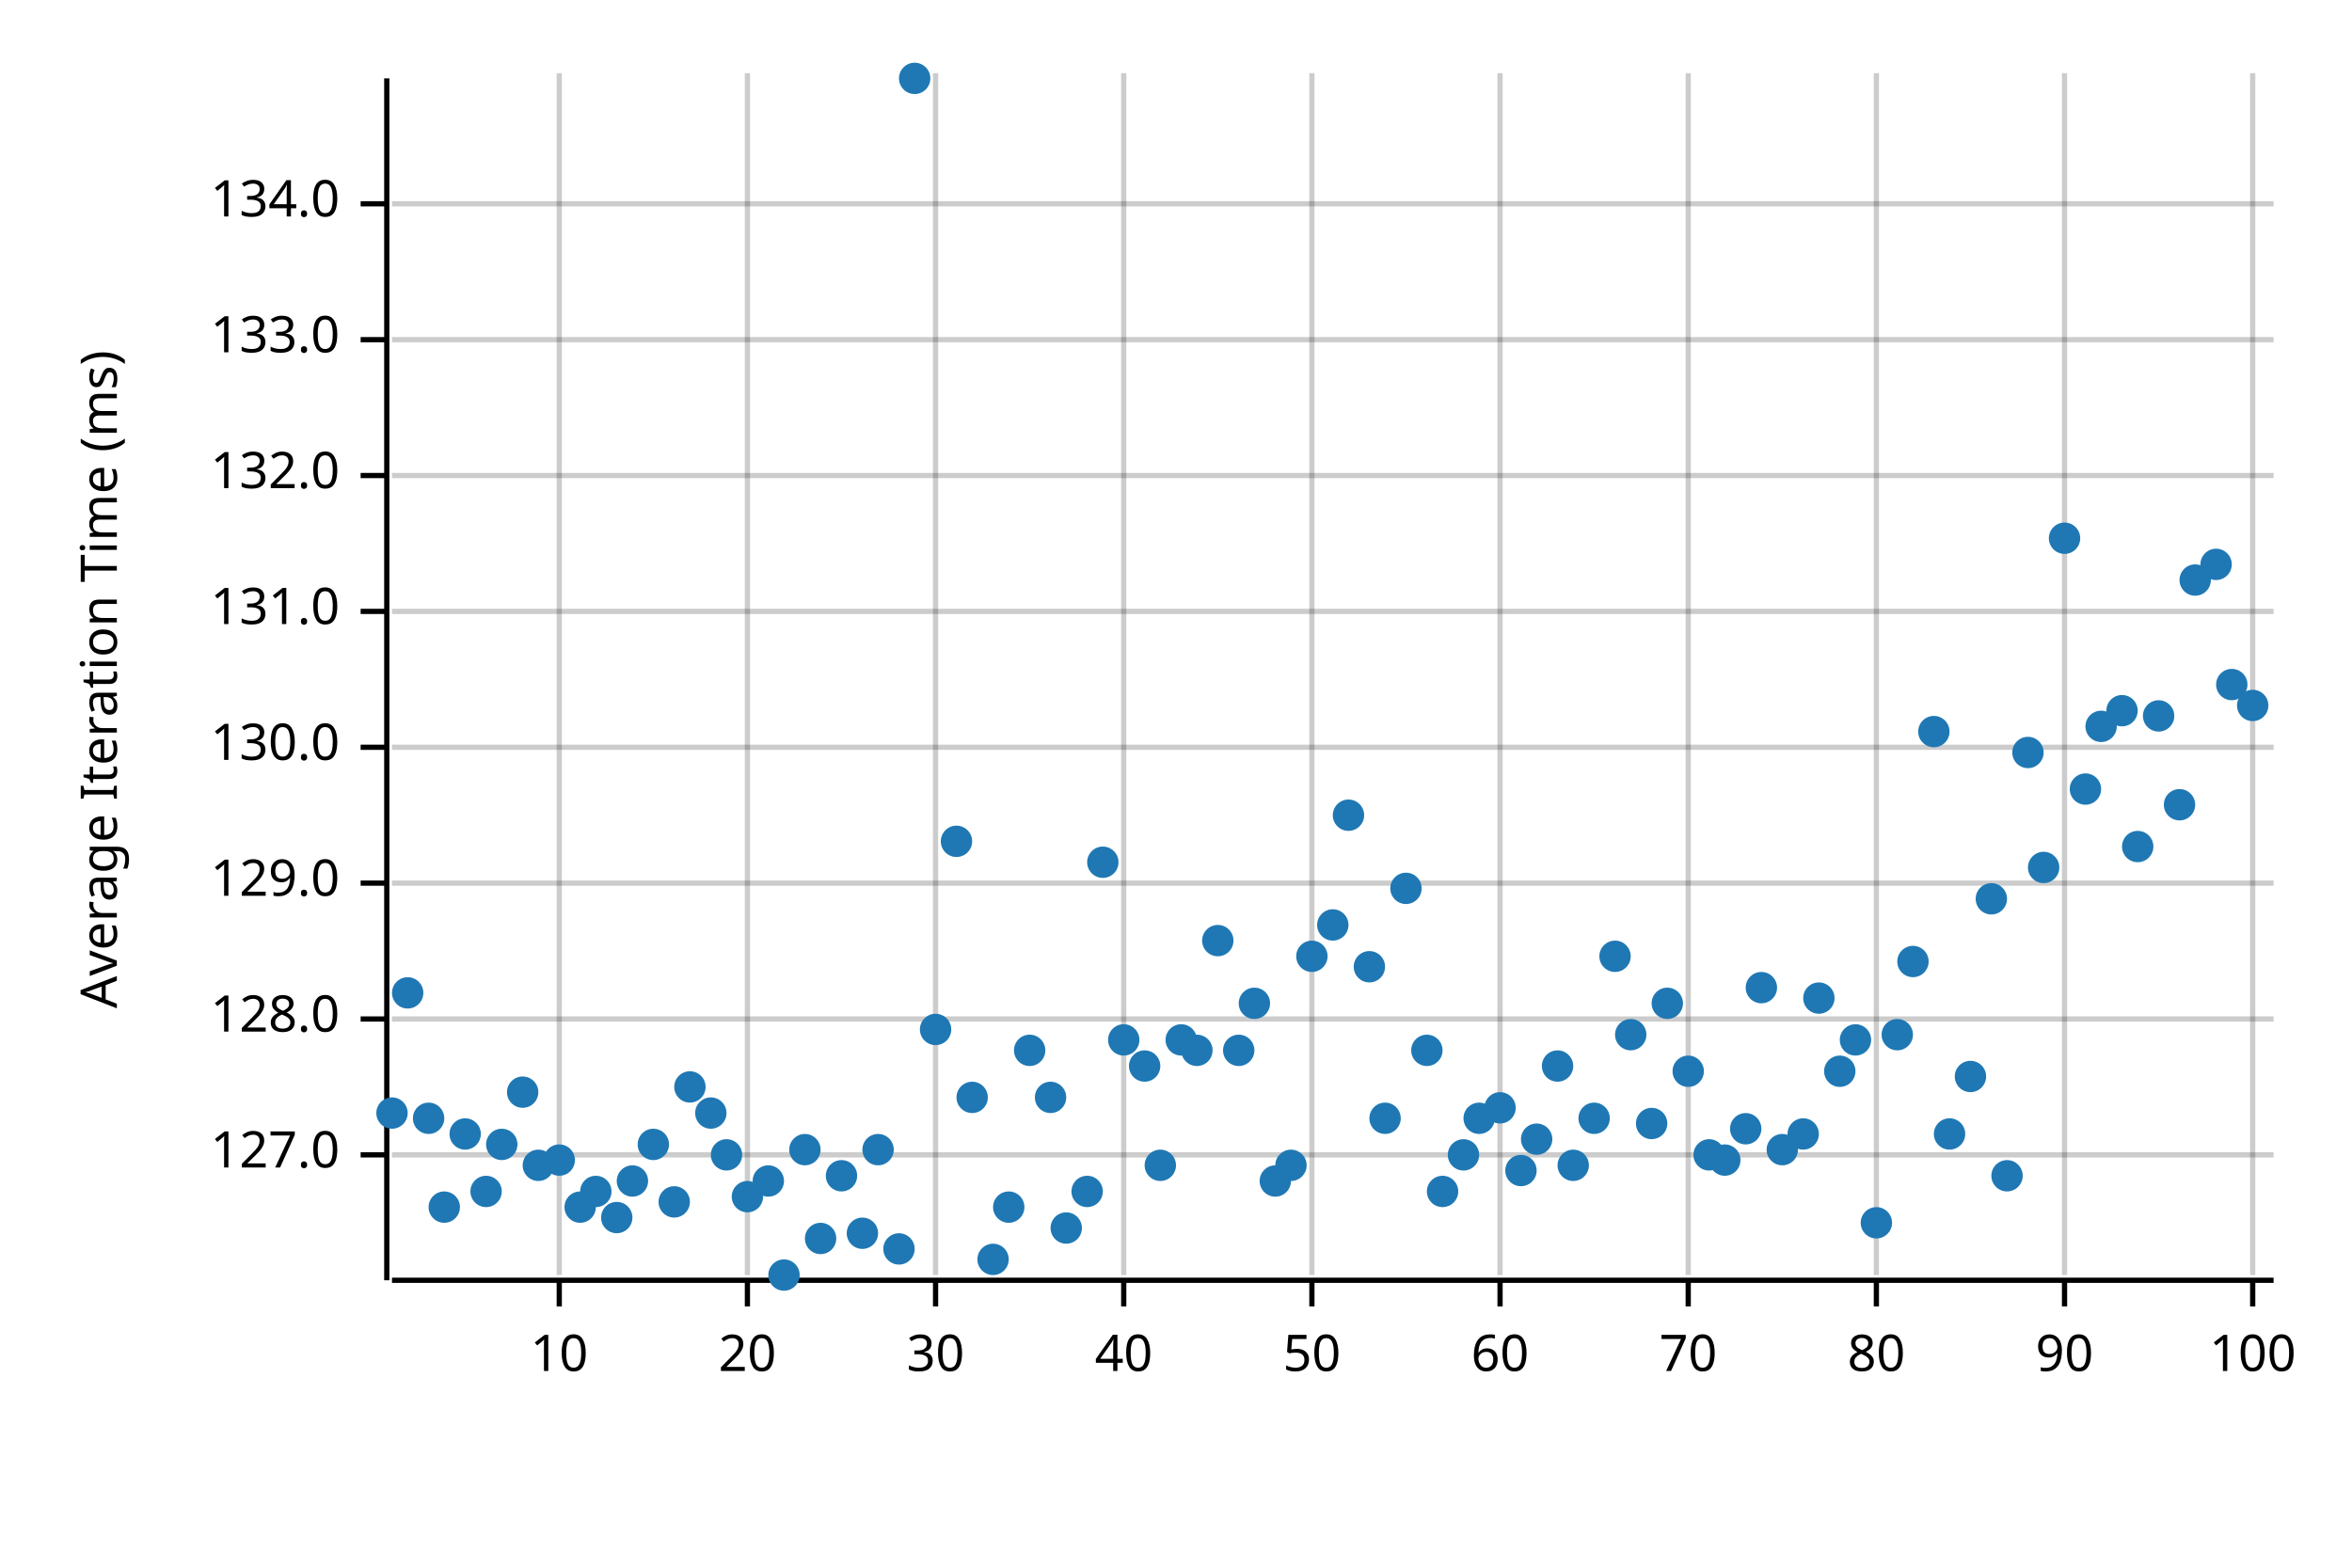
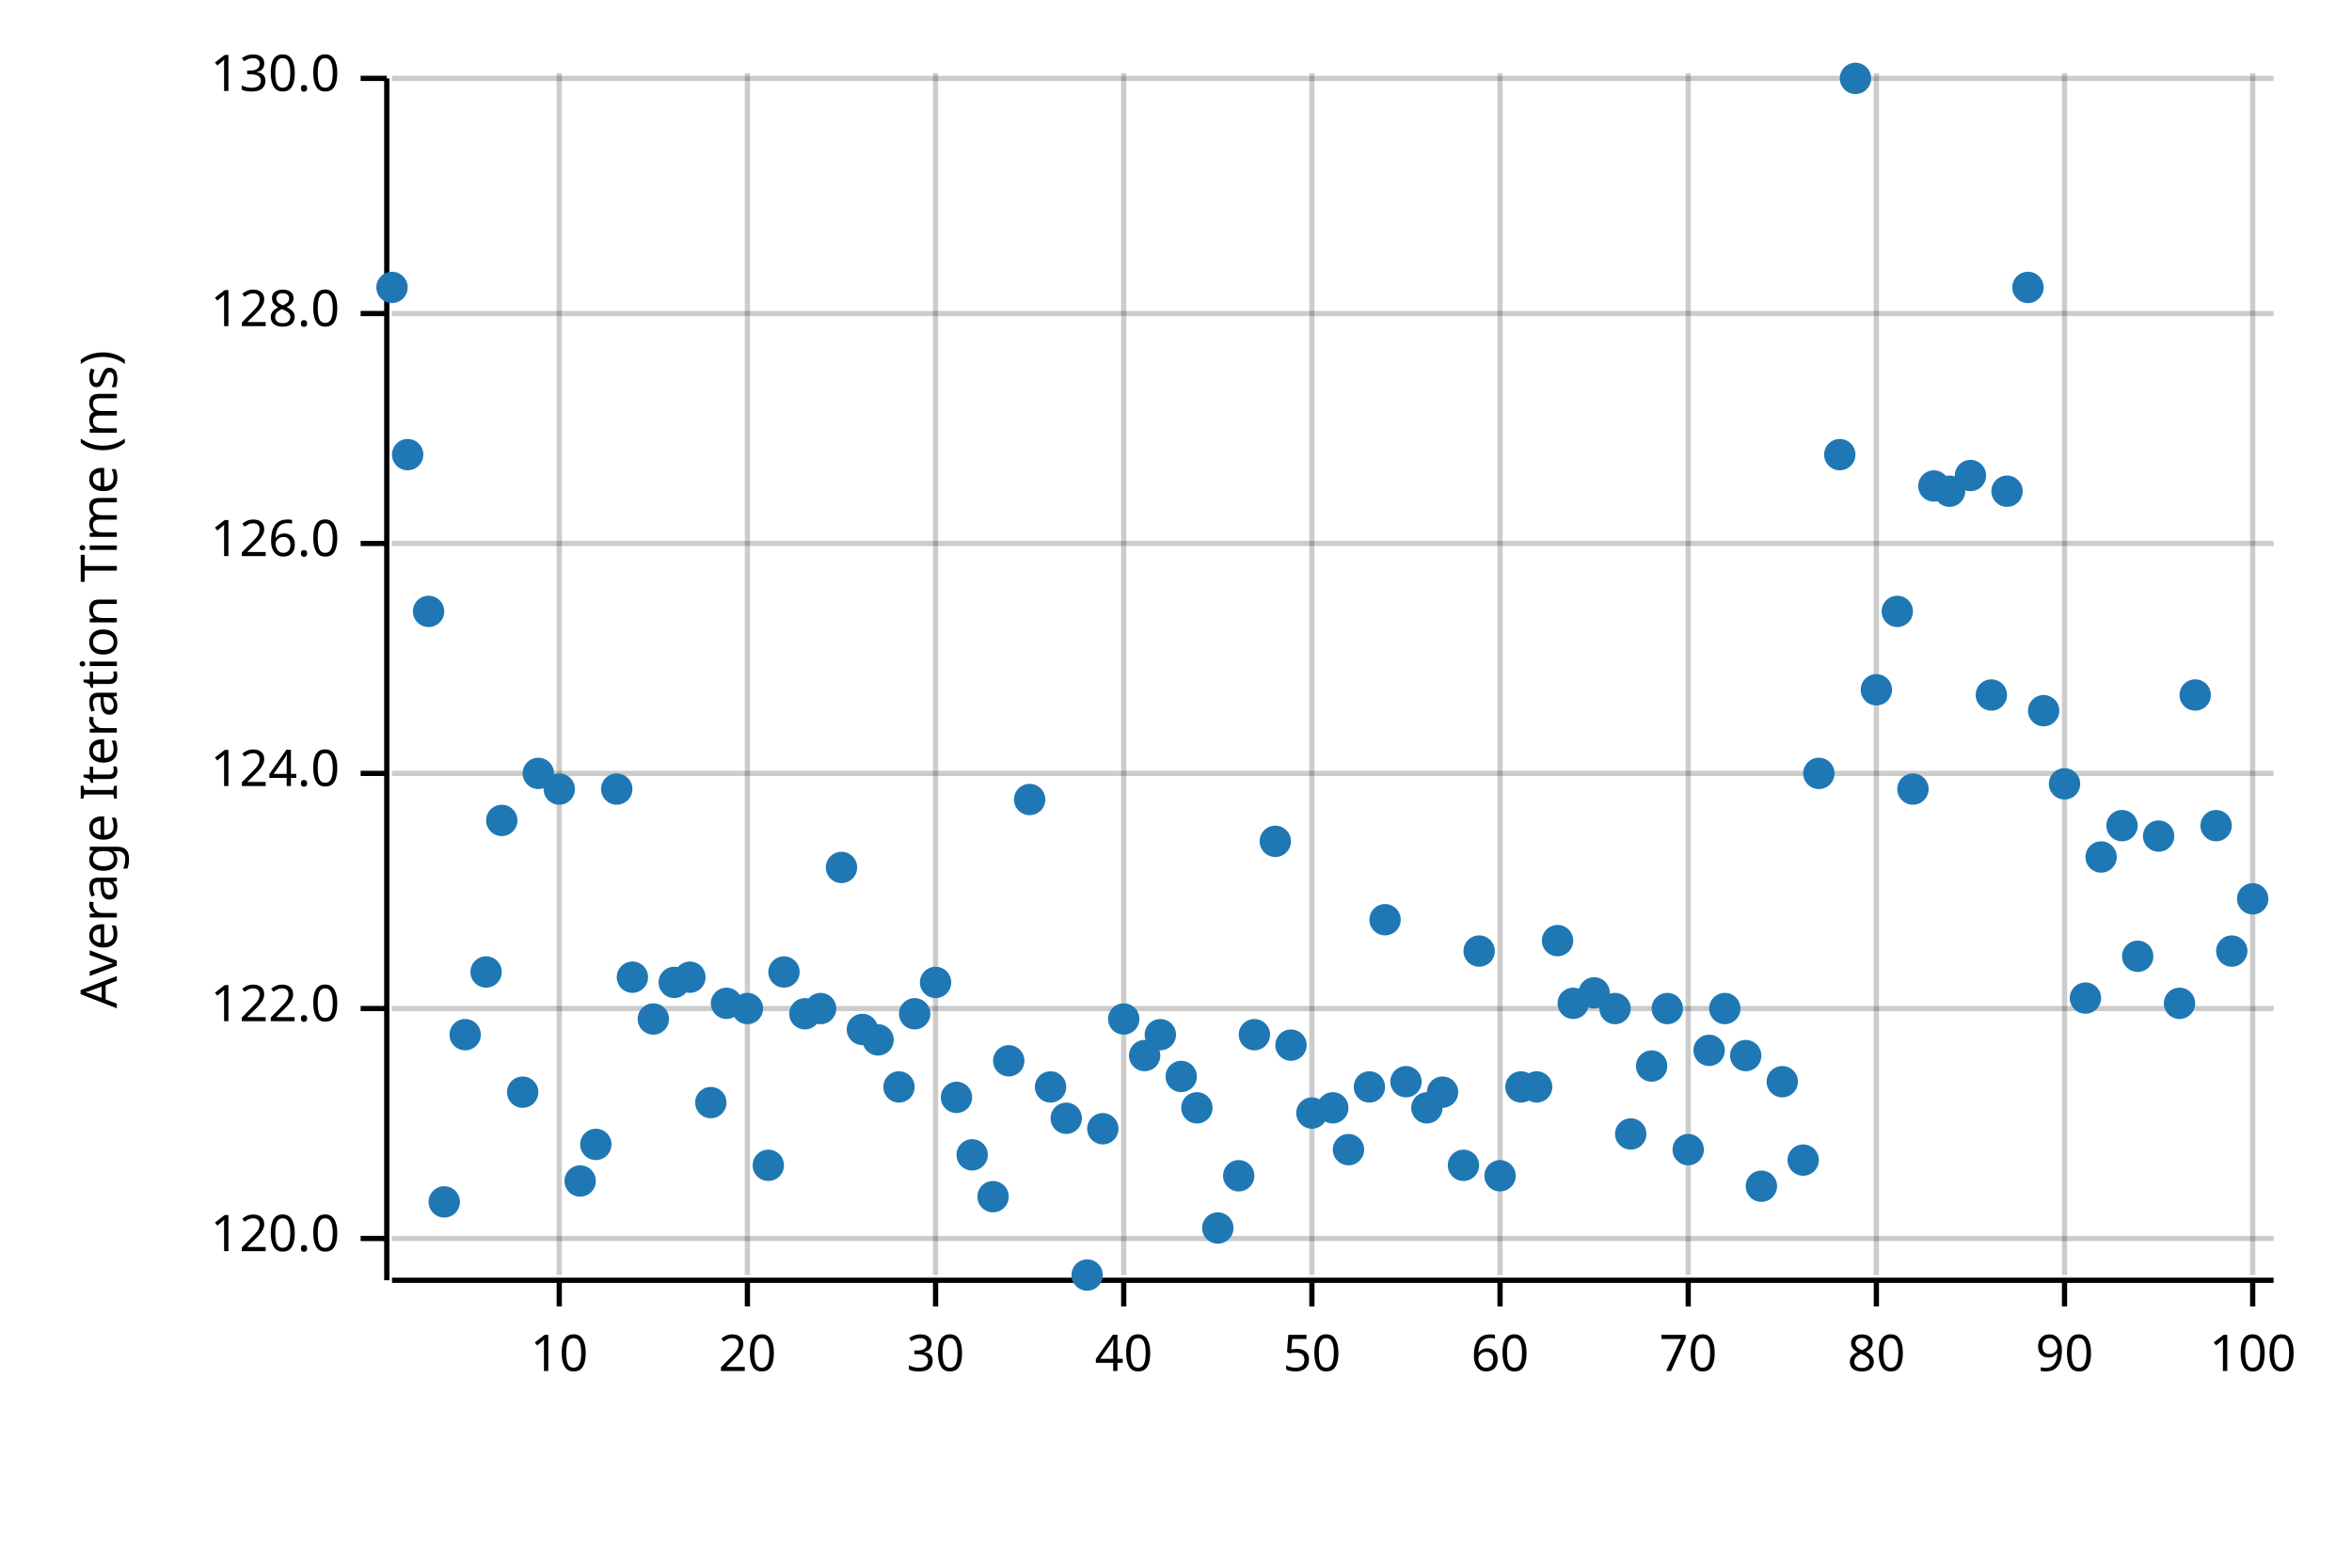
<svg xmlns="http://www.w3.org/2000/svg" width="450" height="300" viewBox="0 0 450 300">
  <text x="15" y="130" dy="0.76em" text-anchor="middle" font-family="sans-serif" font-size="9.677" opacity="1" fill="#000000" transform="rotate(270, 15, 130)">
Average Iteration Time (ms)
</text>
  <line opacity="0.2" stroke="#000000" stroke-width="1" x1="107" y1="244" x2="107" y2="14" />
  <line opacity="0.2" stroke="#000000" stroke-width="1" x1="143" y1="244" x2="143" y2="14" />
  <line opacity="0.2" stroke="#000000" stroke-width="1" x1="179" y1="244" x2="179" y2="14" />
  <line opacity="0.2" stroke="#000000" stroke-width="1" x1="215" y1="244" x2="215" y2="14" />
  <line opacity="0.2" stroke="#000000" stroke-width="1" x1="251" y1="244" x2="251" y2="14" />
  <line opacity="0.2" stroke="#000000" stroke-width="1" x1="287" y1="244" x2="287" y2="14" />
  <line opacity="0.2" stroke="#000000" stroke-width="1" x1="323" y1="244" x2="323" y2="14" />
  <line opacity="0.2" stroke="#000000" stroke-width="1" x1="359" y1="244" x2="359" y2="14" />
  <line opacity="0.2" stroke="#000000" stroke-width="1" x1="395" y1="244" x2="395" y2="14" />
  <line opacity="0.2" stroke="#000000" stroke-width="1" x1="431" y1="244" x2="431" y2="14" />
-   <line opacity="0.2" stroke="#000000" stroke-width="1" x1="75" y1="221" x2="435" y2="221" />
-   <line opacity="0.2" stroke="#000000" stroke-width="1" x1="75" y1="195" x2="435" y2="195" />
-   <line opacity="0.2" stroke="#000000" stroke-width="1" x1="75" y1="169" x2="435" y2="169" />
-   <line opacity="0.2" stroke="#000000" stroke-width="1" x1="75" y1="143" x2="435" y2="143" />
-   <line opacity="0.2" stroke="#000000" stroke-width="1" x1="75" y1="117" x2="435" y2="117" />
-   <line opacity="0.2" stroke="#000000" stroke-width="1" x1="75" y1="91" x2="435" y2="91" />
-   <line opacity="0.2" stroke="#000000" stroke-width="1" x1="75" y1="65" x2="435" y2="65" />
-   <line opacity="0.2" stroke="#000000" stroke-width="1" x1="75" y1="39" x2="435" y2="39" />
+   <line opacity="0.2" stroke="#000000" stroke-width="1" x1="75" y1="237" x2="435" y2="237" />
+   <line opacity="0.2" stroke="#000000" stroke-width="1" x1="75" y1="193" x2="435" y2="193" />
+   <line opacity="0.2" stroke="#000000" stroke-width="1" x1="75" y1="148" x2="435" y2="148" />
+   <line opacity="0.2" stroke="#000000" stroke-width="1" x1="75" y1="104" x2="435" y2="104" />
+   <line opacity="0.2" stroke="#000000" stroke-width="1" x1="75" y1="60" x2="435" y2="60" />
+   <line opacity="0.2" stroke="#000000" stroke-width="1" x1="75" y1="15" x2="435" y2="15" />
  <polyline fill="none" opacity="1" stroke="#000000" stroke-width="1" points="74,15 74,245 " />
-   <text x="65" y="221" dy="0.5ex" text-anchor="end" font-family="sans-serif" font-size="9.677" opacity="1" fill="#000000">
- 127.0
+   <text x="65" y="237" dy="0.5ex" text-anchor="end" font-family="sans-serif" font-size="9.677" opacity="1" fill="#000000">
+ 120.0
</text>
-   <polyline fill="none" opacity="1" stroke="#000000" stroke-width="1" points="69,221 74,221 " />
-   <text x="65" y="195" dy="0.5ex" text-anchor="end" font-family="sans-serif" font-size="9.677" opacity="1" fill="#000000">
+   <polyline fill="none" opacity="1" stroke="#000000" stroke-width="1" points="69,237 74,237 " />
+   <text x="65" y="193" dy="0.5ex" text-anchor="end" font-family="sans-serif" font-size="9.677" opacity="1" fill="#000000">
+ 122.0
+ </text>
+   <polyline fill="none" opacity="1" stroke="#000000" stroke-width="1" points="69,193 74,193 " />
+   <text x="65" y="148" dy="0.5ex" text-anchor="end" font-family="sans-serif" font-size="9.677" opacity="1" fill="#000000">
+ 124.0
+ </text>
+   <polyline fill="none" opacity="1" stroke="#000000" stroke-width="1" points="69,148 74,148 " />
+   <text x="65" y="104" dy="0.5ex" text-anchor="end" font-family="sans-serif" font-size="9.677" opacity="1" fill="#000000">
+ 126.0
+ </text>
+   <polyline fill="none" opacity="1" stroke="#000000" stroke-width="1" points="69,104 74,104 " />
+   <text x="65" y="60" dy="0.5ex" text-anchor="end" font-family="sans-serif" font-size="9.677" opacity="1" fill="#000000">
128.0
</text>
-   <polyline fill="none" opacity="1" stroke="#000000" stroke-width="1" points="69,195 74,195 " />
-   <text x="65" y="169" dy="0.5ex" text-anchor="end" font-family="sans-serif" font-size="9.677" opacity="1" fill="#000000">
- 129.0
- </text>
-   <polyline fill="none" opacity="1" stroke="#000000" stroke-width="1" points="69,169 74,169 " />
-   <text x="65" y="143" dy="0.5ex" text-anchor="end" font-family="sans-serif" font-size="9.677" opacity="1" fill="#000000">
+   <polyline fill="none" opacity="1" stroke="#000000" stroke-width="1" points="69,60 74,60 " />
+   <text x="65" y="15" dy="0.5ex" text-anchor="end" font-family="sans-serif" font-size="9.677" opacity="1" fill="#000000">
130.0
</text>
-   <polyline fill="none" opacity="1" stroke="#000000" stroke-width="1" points="69,143 74,143 " />
-   <text x="65" y="117" dy="0.5ex" text-anchor="end" font-family="sans-serif" font-size="9.677" opacity="1" fill="#000000">
- 131.0
- </text>
-   <polyline fill="none" opacity="1" stroke="#000000" stroke-width="1" points="69,117 74,117 " />
-   <text x="65" y="91" dy="0.5ex" text-anchor="end" font-family="sans-serif" font-size="9.677" opacity="1" fill="#000000">
- 132.0
- </text>
-   <polyline fill="none" opacity="1" stroke="#000000" stroke-width="1" points="69,91 74,91 " />
-   <text x="65" y="65" dy="0.5ex" text-anchor="end" font-family="sans-serif" font-size="9.677" opacity="1" fill="#000000">
- 133.0
- </text>
-   <polyline fill="none" opacity="1" stroke="#000000" stroke-width="1" points="69,65 74,65 " />
-   <text x="65" y="39" dy="0.5ex" text-anchor="end" font-family="sans-serif" font-size="9.677" opacity="1" fill="#000000">
- 134.0
- </text>
-   <polyline fill="none" opacity="1" stroke="#000000" stroke-width="1" points="69,39 74,39 " />
+   <polyline fill="none" opacity="1" stroke="#000000" stroke-width="1" points="69,15 74,15 " />
  <polyline fill="none" opacity="1" stroke="#000000" stroke-width="1" points="75,245 435,245 " />
  <text x="107" y="255" dy="0.76em" text-anchor="middle" font-family="sans-serif" font-size="9.677" opacity="1" fill="#000000">
10
</text>
  <polyline fill="none" opacity="1" stroke="#000000" stroke-width="1" points="107,245 107,250 " />
  <text x="143" y="255" dy="0.76em" text-anchor="middle" font-family="sans-serif" font-size="9.677" opacity="1" fill="#000000">
20
</text>
  <polyline fill="none" opacity="1" stroke="#000000" stroke-width="1" points="143,245 143,250 " />
  <text x="179" y="255" dy="0.76em" text-anchor="middle" font-family="sans-serif" font-size="9.677" opacity="1" fill="#000000">
30
</text>
  <polyline fill="none" opacity="1" stroke="#000000" stroke-width="1" points="179,245 179,250 " />
  <text x="215" y="255" dy="0.76em" text-anchor="middle" font-family="sans-serif" font-size="9.677" opacity="1" fill="#000000">
40
</text>
  <polyline fill="none" opacity="1" stroke="#000000" stroke-width="1" points="215,245 215,250 " />
  <text x="251" y="255" dy="0.76em" text-anchor="middle" font-family="sans-serif" font-size="9.677" opacity="1" fill="#000000">
50
</text>
  <polyline fill="none" opacity="1" stroke="#000000" stroke-width="1" points="251,245 251,250 " />
  <text x="287" y="255" dy="0.76em" text-anchor="middle" font-family="sans-serif" font-size="9.677" opacity="1" fill="#000000">
60
</text>
  <polyline fill="none" opacity="1" stroke="#000000" stroke-width="1" points="287,245 287,250 " />
  <text x="323" y="255" dy="0.76em" text-anchor="middle" font-family="sans-serif" font-size="9.677" opacity="1" fill="#000000">
70
</text>
  <polyline fill="none" opacity="1" stroke="#000000" stroke-width="1" points="323,245 323,250 " />
  <text x="359" y="255" dy="0.76em" text-anchor="middle" font-family="sans-serif" font-size="9.677" opacity="1" fill="#000000">
80
</text>
  <polyline fill="none" opacity="1" stroke="#000000" stroke-width="1" points="359,245 359,250 " />
  <text x="395" y="255" dy="0.76em" text-anchor="middle" font-family="sans-serif" font-size="9.677" opacity="1" fill="#000000">
90
</text>
  <polyline fill="none" opacity="1" stroke="#000000" stroke-width="1" points="395,245 395,250 " />
  <text x="431" y="255" dy="0.76em" text-anchor="middle" font-family="sans-serif" font-size="9.677" opacity="1" fill="#000000">
100
</text>
  <polyline fill="none" opacity="1" stroke="#000000" stroke-width="1" points="431,245 431,250 " />
-   <circle cx="75" cy="213" r="3" opacity="1" fill="#1F78B4" stroke="none" stroke-width="1" />
-   <circle cx="78" cy="190" r="3" opacity="1" fill="#1F78B4" stroke="none" stroke-width="1" />
-   <circle cx="82" cy="214" r="3" opacity="1" fill="#1F78B4" stroke="none" stroke-width="1" />
-   <circle cx="85" cy="231" r="3" opacity="1" fill="#1F78B4" stroke="none" stroke-width="1" />
-   <circle cx="89" cy="217" r="3" opacity="1" fill="#1F78B4" stroke="none" stroke-width="1" />
-   <circle cx="93" cy="228" r="3" opacity="1" fill="#1F78B4" stroke="none" stroke-width="1" />
-   <circle cx="96" cy="219" r="3" opacity="1" fill="#1F78B4" stroke="none" stroke-width="1" />
+   <circle cx="75" cy="55" r="3" opacity="1" fill="#1F78B4" stroke="none" stroke-width="1" />
+   <circle cx="78" cy="87" r="3" opacity="1" fill="#1F78B4" stroke="none" stroke-width="1" />
+   <circle cx="82" cy="117" r="3" opacity="1" fill="#1F78B4" stroke="none" stroke-width="1" />
+   <circle cx="85" cy="230" r="3" opacity="1" fill="#1F78B4" stroke="none" stroke-width="1" />
+   <circle cx="89" cy="198" r="3" opacity="1" fill="#1F78B4" stroke="none" stroke-width="1" />
+   <circle cx="93" cy="186" r="3" opacity="1" fill="#1F78B4" stroke="none" stroke-width="1" />
+   <circle cx="96" cy="157" r="3" opacity="1" fill="#1F78B4" stroke="none" stroke-width="1" />
  <circle cx="100" cy="209" r="3" opacity="1" fill="#1F78B4" stroke="none" stroke-width="1" />
-   <circle cx="103" cy="223" r="3" opacity="1" fill="#1F78B4" stroke="none" stroke-width="1" />
-   <circle cx="107" cy="222" r="3" opacity="1" fill="#1F78B4" stroke="none" stroke-width="1" />
-   <circle cx="111" cy="231" r="3" opacity="1" fill="#1F78B4" stroke="none" stroke-width="1" />
-   <circle cx="114" cy="228" r="3" opacity="1" fill="#1F78B4" stroke="none" stroke-width="1" />
-   <circle cx="118" cy="233" r="3" opacity="1" fill="#1F78B4" stroke="none" stroke-width="1" />
-   <circle cx="121" cy="226" r="3" opacity="1" fill="#1F78B4" stroke="none" stroke-width="1" />
-   <circle cx="125" cy="219" r="3" opacity="1" fill="#1F78B4" stroke="none" stroke-width="1" />
-   <circle cx="129" cy="230" r="3" opacity="1" fill="#1F78B4" stroke="none" stroke-width="1" />
-   <circle cx="132" cy="208" r="3" opacity="1" fill="#1F78B4" stroke="none" stroke-width="1" />
-   <circle cx="136" cy="213" r="3" opacity="1" fill="#1F78B4" stroke="none" stroke-width="1" />
-   <circle cx="139" cy="221" r="3" opacity="1" fill="#1F78B4" stroke="none" stroke-width="1" />
-   <circle cx="143" cy="229" r="3" opacity="1" fill="#1F78B4" stroke="none" stroke-width="1" />
-   <circle cx="147" cy="226" r="3" opacity="1" fill="#1F78B4" stroke="none" stroke-width="1" />
-   <circle cx="150" cy="244" r="3" opacity="1" fill="#1F78B4" stroke="none" stroke-width="1" />
-   <circle cx="154" cy="220" r="3" opacity="1" fill="#1F78B4" stroke="none" stroke-width="1" />
-   <circle cx="157" cy="237" r="3" opacity="1" fill="#1F78B4" stroke="none" stroke-width="1" />
-   <circle cx="161" cy="225" r="3" opacity="1" fill="#1F78B4" stroke="none" stroke-width="1" />
-   <circle cx="165" cy="236" r="3" opacity="1" fill="#1F78B4" stroke="none" stroke-width="1" />
-   <circle cx="168" cy="220" r="3" opacity="1" fill="#1F78B4" stroke="none" stroke-width="1" />
-   <circle cx="172" cy="239" r="3" opacity="1" fill="#1F78B4" stroke="none" stroke-width="1" />
-   <circle cx="175" cy="15" r="3" opacity="1" fill="#1F78B4" stroke="none" stroke-width="1" />
-   <circle cx="179" cy="197" r="3" opacity="1" fill="#1F78B4" stroke="none" stroke-width="1" />
-   <circle cx="183" cy="161" r="3" opacity="1" fill="#1F78B4" stroke="none" stroke-width="1" />
-   <circle cx="186" cy="210" r="3" opacity="1" fill="#1F78B4" stroke="none" stroke-width="1" />
-   <circle cx="190" cy="241" r="3" opacity="1" fill="#1F78B4" stroke="none" stroke-width="1" />
-   <circle cx="193" cy="231" r="3" opacity="1" fill="#1F78B4" stroke="none" stroke-width="1" />
-   <circle cx="197" cy="201" r="3" opacity="1" fill="#1F78B4" stroke="none" stroke-width="1" />
-   <circle cx="201" cy="210" r="3" opacity="1" fill="#1F78B4" stroke="none" stroke-width="1" />
-   <circle cx="204" cy="235" r="3" opacity="1" fill="#1F78B4" stroke="none" stroke-width="1" />
-   <circle cx="208" cy="228" r="3" opacity="1" fill="#1F78B4" stroke="none" stroke-width="1" />
-   <circle cx="211" cy="165" r="3" opacity="1" fill="#1F78B4" stroke="none" stroke-width="1" />
-   <circle cx="215" cy="199" r="3" opacity="1" fill="#1F78B4" stroke="none" stroke-width="1" />
-   <circle cx="219" cy="204" r="3" opacity="1" fill="#1F78B4" stroke="none" stroke-width="1" />
-   <circle cx="222" cy="223" r="3" opacity="1" fill="#1F78B4" stroke="none" stroke-width="1" />
-   <circle cx="226" cy="199" r="3" opacity="1" fill="#1F78B4" stroke="none" stroke-width="1" />
-   <circle cx="229" cy="201" r="3" opacity="1" fill="#1F78B4" stroke="none" stroke-width="1" />
-   <circle cx="233" cy="180" r="3" opacity="1" fill="#1F78B4" stroke="none" stroke-width="1" />
-   <circle cx="237" cy="201" r="3" opacity="1" fill="#1F78B4" stroke="none" stroke-width="1" />
-   <circle cx="240" cy="192" r="3" opacity="1" fill="#1F78B4" stroke="none" stroke-width="1" />
-   <circle cx="244" cy="226" r="3" opacity="1" fill="#1F78B4" stroke="none" stroke-width="1" />
-   <circle cx="247" cy="223" r="3" opacity="1" fill="#1F78B4" stroke="none" stroke-width="1" />
-   <circle cx="251" cy="183" r="3" opacity="1" fill="#1F78B4" stroke="none" stroke-width="1" />
-   <circle cx="255" cy="177" r="3" opacity="1" fill="#1F78B4" stroke="none" stroke-width="1" />
-   <circle cx="258" cy="156" r="3" opacity="1" fill="#1F78B4" stroke="none" stroke-width="1" />
-   <circle cx="262" cy="185" r="3" opacity="1" fill="#1F78B4" stroke="none" stroke-width="1" />
-   <circle cx="265" cy="214" r="3" opacity="1" fill="#1F78B4" stroke="none" stroke-width="1" />
-   <circle cx="269" cy="170" r="3" opacity="1" fill="#1F78B4" stroke="none" stroke-width="1" />
-   <circle cx="273" cy="201" r="3" opacity="1" fill="#1F78B4" stroke="none" stroke-width="1" />
-   <circle cx="276" cy="228" r="3" opacity="1" fill="#1F78B4" stroke="none" stroke-width="1" />
-   <circle cx="280" cy="221" r="3" opacity="1" fill="#1F78B4" stroke="none" stroke-width="1" />
-   <circle cx="283" cy="214" r="3" opacity="1" fill="#1F78B4" stroke="none" stroke-width="1" />
-   <circle cx="287" cy="212" r="3" opacity="1" fill="#1F78B4" stroke="none" stroke-width="1" />
-   <circle cx="291" cy="224" r="3" opacity="1" fill="#1F78B4" stroke="none" stroke-width="1" />
-   <circle cx="294" cy="218" r="3" opacity="1" fill="#1F78B4" stroke="none" stroke-width="1" />
-   <circle cx="298" cy="204" r="3" opacity="1" fill="#1F78B4" stroke="none" stroke-width="1" />
-   <circle cx="301" cy="223" r="3" opacity="1" fill="#1F78B4" stroke="none" stroke-width="1" />
-   <circle cx="305" cy="214" r="3" opacity="1" fill="#1F78B4" stroke="none" stroke-width="1" />
-   <circle cx="309" cy="183" r="3" opacity="1" fill="#1F78B4" stroke="none" stroke-width="1" />
-   <circle cx="312" cy="198" r="3" opacity="1" fill="#1F78B4" stroke="none" stroke-width="1" />
-   <circle cx="316" cy="215" r="3" opacity="1" fill="#1F78B4" stroke="none" stroke-width="1" />
-   <circle cx="319" cy="192" r="3" opacity="1" fill="#1F78B4" stroke="none" stroke-width="1" />
-   <circle cx="323" cy="205" r="3" opacity="1" fill="#1F78B4" stroke="none" stroke-width="1" />
-   <circle cx="327" cy="221" r="3" opacity="1" fill="#1F78B4" stroke="none" stroke-width="1" />
-   <circle cx="330" cy="222" r="3" opacity="1" fill="#1F78B4" stroke="none" stroke-width="1" />
-   <circle cx="334" cy="216" r="3" opacity="1" fill="#1F78B4" stroke="none" stroke-width="1" />
-   <circle cx="337" cy="189" r="3" opacity="1" fill="#1F78B4" stroke="none" stroke-width="1" />
-   <circle cx="341" cy="220" r="3" opacity="1" fill="#1F78B4" stroke="none" stroke-width="1" />
-   <circle cx="345" cy="217" r="3" opacity="1" fill="#1F78B4" stroke="none" stroke-width="1" />
-   <circle cx="348" cy="191" r="3" opacity="1" fill="#1F78B4" stroke="none" stroke-width="1" />
-   <circle cx="352" cy="205" r="3" opacity="1" fill="#1F78B4" stroke="none" stroke-width="1" />
-   <circle cx="355" cy="199" r="3" opacity="1" fill="#1F78B4" stroke="none" stroke-width="1" />
-   <circle cx="359" cy="234" r="3" opacity="1" fill="#1F78B4" stroke="none" stroke-width="1" />
-   <circle cx="363" cy="198" r="3" opacity="1" fill="#1F78B4" stroke="none" stroke-width="1" />
-   <circle cx="366" cy="184" r="3" opacity="1" fill="#1F78B4" stroke="none" stroke-width="1" />
-   <circle cx="370" cy="140" r="3" opacity="1" fill="#1F78B4" stroke="none" stroke-width="1" />
-   <circle cx="373" cy="217" r="3" opacity="1" fill="#1F78B4" stroke="none" stroke-width="1" />
-   <circle cx="377" cy="206" r="3" opacity="1" fill="#1F78B4" stroke="none" stroke-width="1" />
-   <circle cx="381" cy="172" r="3" opacity="1" fill="#1F78B4" stroke="none" stroke-width="1" />
-   <circle cx="384" cy="225" r="3" opacity="1" fill="#1F78B4" stroke="none" stroke-width="1" />
-   <circle cx="388" cy="144" r="3" opacity="1" fill="#1F78B4" stroke="none" stroke-width="1" />
-   <circle cx="391" cy="166" r="3" opacity="1" fill="#1F78B4" stroke="none" stroke-width="1" />
-   <circle cx="395" cy="103" r="3" opacity="1" fill="#1F78B4" stroke="none" stroke-width="1" />
-   <circle cx="399" cy="151" r="3" opacity="1" fill="#1F78B4" stroke="none" stroke-width="1" />
-   <circle cx="402" cy="139" r="3" opacity="1" fill="#1F78B4" stroke="none" stroke-width="1" />
-   <circle cx="406" cy="136" r="3" opacity="1" fill="#1F78B4" stroke="none" stroke-width="1" />
-   <circle cx="409" cy="162" r="3" opacity="1" fill="#1F78B4" stroke="none" stroke-width="1" />
-   <circle cx="413" cy="137" r="3" opacity="1" fill="#1F78B4" stroke="none" stroke-width="1" />
-   <circle cx="417" cy="154" r="3" opacity="1" fill="#1F78B4" stroke="none" stroke-width="1" />
-   <circle cx="420" cy="111" r="3" opacity="1" fill="#1F78B4" stroke="none" stroke-width="1" />
-   <circle cx="424" cy="108" r="3" opacity="1" fill="#1F78B4" stroke="none" stroke-width="1" />
-   <circle cx="427" cy="131" r="3" opacity="1" fill="#1F78B4" stroke="none" stroke-width="1" />
-   <circle cx="431" cy="135" r="3" opacity="1" fill="#1F78B4" stroke="none" stroke-width="1" />
+   <circle cx="103" cy="148" r="3" opacity="1" fill="#1F78B4" stroke="none" stroke-width="1" />
+   <circle cx="107" cy="151" r="3" opacity="1" fill="#1F78B4" stroke="none" stroke-width="1" />
+   <circle cx="111" cy="226" r="3" opacity="1" fill="#1F78B4" stroke="none" stroke-width="1" />
+   <circle cx="114" cy="219" r="3" opacity="1" fill="#1F78B4" stroke="none" stroke-width="1" />
+   <circle cx="118" cy="151" r="3" opacity="1" fill="#1F78B4" stroke="none" stroke-width="1" />
+   <circle cx="121" cy="187" r="3" opacity="1" fill="#1F78B4" stroke="none" stroke-width="1" />
+   <circle cx="125" cy="195" r="3" opacity="1" fill="#1F78B4" stroke="none" stroke-width="1" />
+   <circle cx="129" cy="188" r="3" opacity="1" fill="#1F78B4" stroke="none" stroke-width="1" />
+   <circle cx="132" cy="187" r="3" opacity="1" fill="#1F78B4" stroke="none" stroke-width="1" />
+   <circle cx="136" cy="211" r="3" opacity="1" fill="#1F78B4" stroke="none" stroke-width="1" />
+   <circle cx="139" cy="192" r="3" opacity="1" fill="#1F78B4" stroke="none" stroke-width="1" />
+   <circle cx="143" cy="193" r="3" opacity="1" fill="#1F78B4" stroke="none" stroke-width="1" />
+   <circle cx="147" cy="223" r="3" opacity="1" fill="#1F78B4" stroke="none" stroke-width="1" />
+   <circle cx="150" cy="186" r="3" opacity="1" fill="#1F78B4" stroke="none" stroke-width="1" />
+   <circle cx="154" cy="194" r="3" opacity="1" fill="#1F78B4" stroke="none" stroke-width="1" />
+   <circle cx="157" cy="193" r="3" opacity="1" fill="#1F78B4" stroke="none" stroke-width="1" />
+   <circle cx="161" cy="166" r="3" opacity="1" fill="#1F78B4" stroke="none" stroke-width="1" />
+   <circle cx="165" cy="197" r="3" opacity="1" fill="#1F78B4" stroke="none" stroke-width="1" />
+   <circle cx="168" cy="199" r="3" opacity="1" fill="#1F78B4" stroke="none" stroke-width="1" />
+   <circle cx="172" cy="208" r="3" opacity="1" fill="#1F78B4" stroke="none" stroke-width="1" />
+   <circle cx="175" cy="194" r="3" opacity="1" fill="#1F78B4" stroke="none" stroke-width="1" />
+   <circle cx="179" cy="188" r="3" opacity="1" fill="#1F78B4" stroke="none" stroke-width="1" />
+   <circle cx="183" cy="210" r="3" opacity="1" fill="#1F78B4" stroke="none" stroke-width="1" />
+   <circle cx="186" cy="221" r="3" opacity="1" fill="#1F78B4" stroke="none" stroke-width="1" />
+   <circle cx="190" cy="229" r="3" opacity="1" fill="#1F78B4" stroke="none" stroke-width="1" />
+   <circle cx="193" cy="203" r="3" opacity="1" fill="#1F78B4" stroke="none" stroke-width="1" />
+   <circle cx="197" cy="153" r="3" opacity="1" fill="#1F78B4" stroke="none" stroke-width="1" />
+   <circle cx="201" cy="208" r="3" opacity="1" fill="#1F78B4" stroke="none" stroke-width="1" />
+   <circle cx="204" cy="214" r="3" opacity="1" fill="#1F78B4" stroke="none" stroke-width="1" />
+   <circle cx="208" cy="244" r="3" opacity="1" fill="#1F78B4" stroke="none" stroke-width="1" />
+   <circle cx="211" cy="216" r="3" opacity="1" fill="#1F78B4" stroke="none" stroke-width="1" />
+   <circle cx="215" cy="195" r="3" opacity="1" fill="#1F78B4" stroke="none" stroke-width="1" />
+   <circle cx="219" cy="202" r="3" opacity="1" fill="#1F78B4" stroke="none" stroke-width="1" />
+   <circle cx="222" cy="198" r="3" opacity="1" fill="#1F78B4" stroke="none" stroke-width="1" />
+   <circle cx="226" cy="206" r="3" opacity="1" fill="#1F78B4" stroke="none" stroke-width="1" />
+   <circle cx="229" cy="212" r="3" opacity="1" fill="#1F78B4" stroke="none" stroke-width="1" />
+   <circle cx="233" cy="235" r="3" opacity="1" fill="#1F78B4" stroke="none" stroke-width="1" />
+   <circle cx="237" cy="225" r="3" opacity="1" fill="#1F78B4" stroke="none" stroke-width="1" />
+   <circle cx="240" cy="198" r="3" opacity="1" fill="#1F78B4" stroke="none" stroke-width="1" />
+   <circle cx="244" cy="161" r="3" opacity="1" fill="#1F78B4" stroke="none" stroke-width="1" />
+   <circle cx="247" cy="200" r="3" opacity="1" fill="#1F78B4" stroke="none" stroke-width="1" />
+   <circle cx="251" cy="213" r="3" opacity="1" fill="#1F78B4" stroke="none" stroke-width="1" />
+   <circle cx="255" cy="212" r="3" opacity="1" fill="#1F78B4" stroke="none" stroke-width="1" />
+   <circle cx="258" cy="220" r="3" opacity="1" fill="#1F78B4" stroke="none" stroke-width="1" />
+   <circle cx="262" cy="208" r="3" opacity="1" fill="#1F78B4" stroke="none" stroke-width="1" />
+   <circle cx="265" cy="176" r="3" opacity="1" fill="#1F78B4" stroke="none" stroke-width="1" />
+   <circle cx="269" cy="207" r="3" opacity="1" fill="#1F78B4" stroke="none" stroke-width="1" />
+   <circle cx="273" cy="212" r="3" opacity="1" fill="#1F78B4" stroke="none" stroke-width="1" />
+   <circle cx="276" cy="209" r="3" opacity="1" fill="#1F78B4" stroke="none" stroke-width="1" />
+   <circle cx="280" cy="223" r="3" opacity="1" fill="#1F78B4" stroke="none" stroke-width="1" />
+   <circle cx="283" cy="182" r="3" opacity="1" fill="#1F78B4" stroke="none" stroke-width="1" />
+   <circle cx="287" cy="225" r="3" opacity="1" fill="#1F78B4" stroke="none" stroke-width="1" />
+   <circle cx="291" cy="208" r="3" opacity="1" fill="#1F78B4" stroke="none" stroke-width="1" />
+   <circle cx="294" cy="208" r="3" opacity="1" fill="#1F78B4" stroke="none" stroke-width="1" />
+   <circle cx="298" cy="180" r="3" opacity="1" fill="#1F78B4" stroke="none" stroke-width="1" />
+   <circle cx="301" cy="192" r="3" opacity="1" fill="#1F78B4" stroke="none" stroke-width="1" />
+   <circle cx="305" cy="190" r="3" opacity="1" fill="#1F78B4" stroke="none" stroke-width="1" />
+   <circle cx="309" cy="193" r="3" opacity="1" fill="#1F78B4" stroke="none" stroke-width="1" />
+   <circle cx="312" cy="217" r="3" opacity="1" fill="#1F78B4" stroke="none" stroke-width="1" />
+   <circle cx="316" cy="204" r="3" opacity="1" fill="#1F78B4" stroke="none" stroke-width="1" />
+   <circle cx="319" cy="193" r="3" opacity="1" fill="#1F78B4" stroke="none" stroke-width="1" />
+   <circle cx="323" cy="220" r="3" opacity="1" fill="#1F78B4" stroke="none" stroke-width="1" />
+   <circle cx="327" cy="201" r="3" opacity="1" fill="#1F78B4" stroke="none" stroke-width="1" />
+   <circle cx="330" cy="193" r="3" opacity="1" fill="#1F78B4" stroke="none" stroke-width="1" />
+   <circle cx="334" cy="202" r="3" opacity="1" fill="#1F78B4" stroke="none" stroke-width="1" />
+   <circle cx="337" cy="227" r="3" opacity="1" fill="#1F78B4" stroke="none" stroke-width="1" />
+   <circle cx="341" cy="207" r="3" opacity="1" fill="#1F78B4" stroke="none" stroke-width="1" />
+   <circle cx="345" cy="222" r="3" opacity="1" fill="#1F78B4" stroke="none" stroke-width="1" />
+   <circle cx="348" cy="148" r="3" opacity="1" fill="#1F78B4" stroke="none" stroke-width="1" />
+   <circle cx="352" cy="87" r="3" opacity="1" fill="#1F78B4" stroke="none" stroke-width="1" />
+   <circle cx="355" cy="15" r="3" opacity="1" fill="#1F78B4" stroke="none" stroke-width="1" />
+   <circle cx="359" cy="132" r="3" opacity="1" fill="#1F78B4" stroke="none" stroke-width="1" />
+   <circle cx="363" cy="117" r="3" opacity="1" fill="#1F78B4" stroke="none" stroke-width="1" />
+   <circle cx="366" cy="151" r="3" opacity="1" fill="#1F78B4" stroke="none" stroke-width="1" />
+   <circle cx="370" cy="93" r="3" opacity="1" fill="#1F78B4" stroke="none" stroke-width="1" />
+   <circle cx="373" cy="94" r="3" opacity="1" fill="#1F78B4" stroke="none" stroke-width="1" />
+   <circle cx="377" cy="91" r="3" opacity="1" fill="#1F78B4" stroke="none" stroke-width="1" />
+   <circle cx="381" cy="133" r="3" opacity="1" fill="#1F78B4" stroke="none" stroke-width="1" />
+   <circle cx="384" cy="94" r="3" opacity="1" fill="#1F78B4" stroke="none" stroke-width="1" />
+   <circle cx="388" cy="55" r="3" opacity="1" fill="#1F78B4" stroke="none" stroke-width="1" />
+   <circle cx="391" cy="136" r="3" opacity="1" fill="#1F78B4" stroke="none" stroke-width="1" />
+   <circle cx="395" cy="150" r="3" opacity="1" fill="#1F78B4" stroke="none" stroke-width="1" />
+   <circle cx="399" cy="191" r="3" opacity="1" fill="#1F78B4" stroke="none" stroke-width="1" />
+   <circle cx="402" cy="164" r="3" opacity="1" fill="#1F78B4" stroke="none" stroke-width="1" />
+   <circle cx="406" cy="158" r="3" opacity="1" fill="#1F78B4" stroke="none" stroke-width="1" />
+   <circle cx="409" cy="183" r="3" opacity="1" fill="#1F78B4" stroke="none" stroke-width="1" />
+   <circle cx="413" cy="160" r="3" opacity="1" fill="#1F78B4" stroke="none" stroke-width="1" />
+   <circle cx="417" cy="192" r="3" opacity="1" fill="#1F78B4" stroke="none" stroke-width="1" />
+   <circle cx="420" cy="133" r="3" opacity="1" fill="#1F78B4" stroke="none" stroke-width="1" />
+   <circle cx="424" cy="158" r="3" opacity="1" fill="#1F78B4" stroke="none" stroke-width="1" />
+   <circle cx="427" cy="182" r="3" opacity="1" fill="#1F78B4" stroke="none" stroke-width="1" />
+   <circle cx="431" cy="172" r="3" opacity="1" fill="#1F78B4" stroke="none" stroke-width="1" />
</svg>
